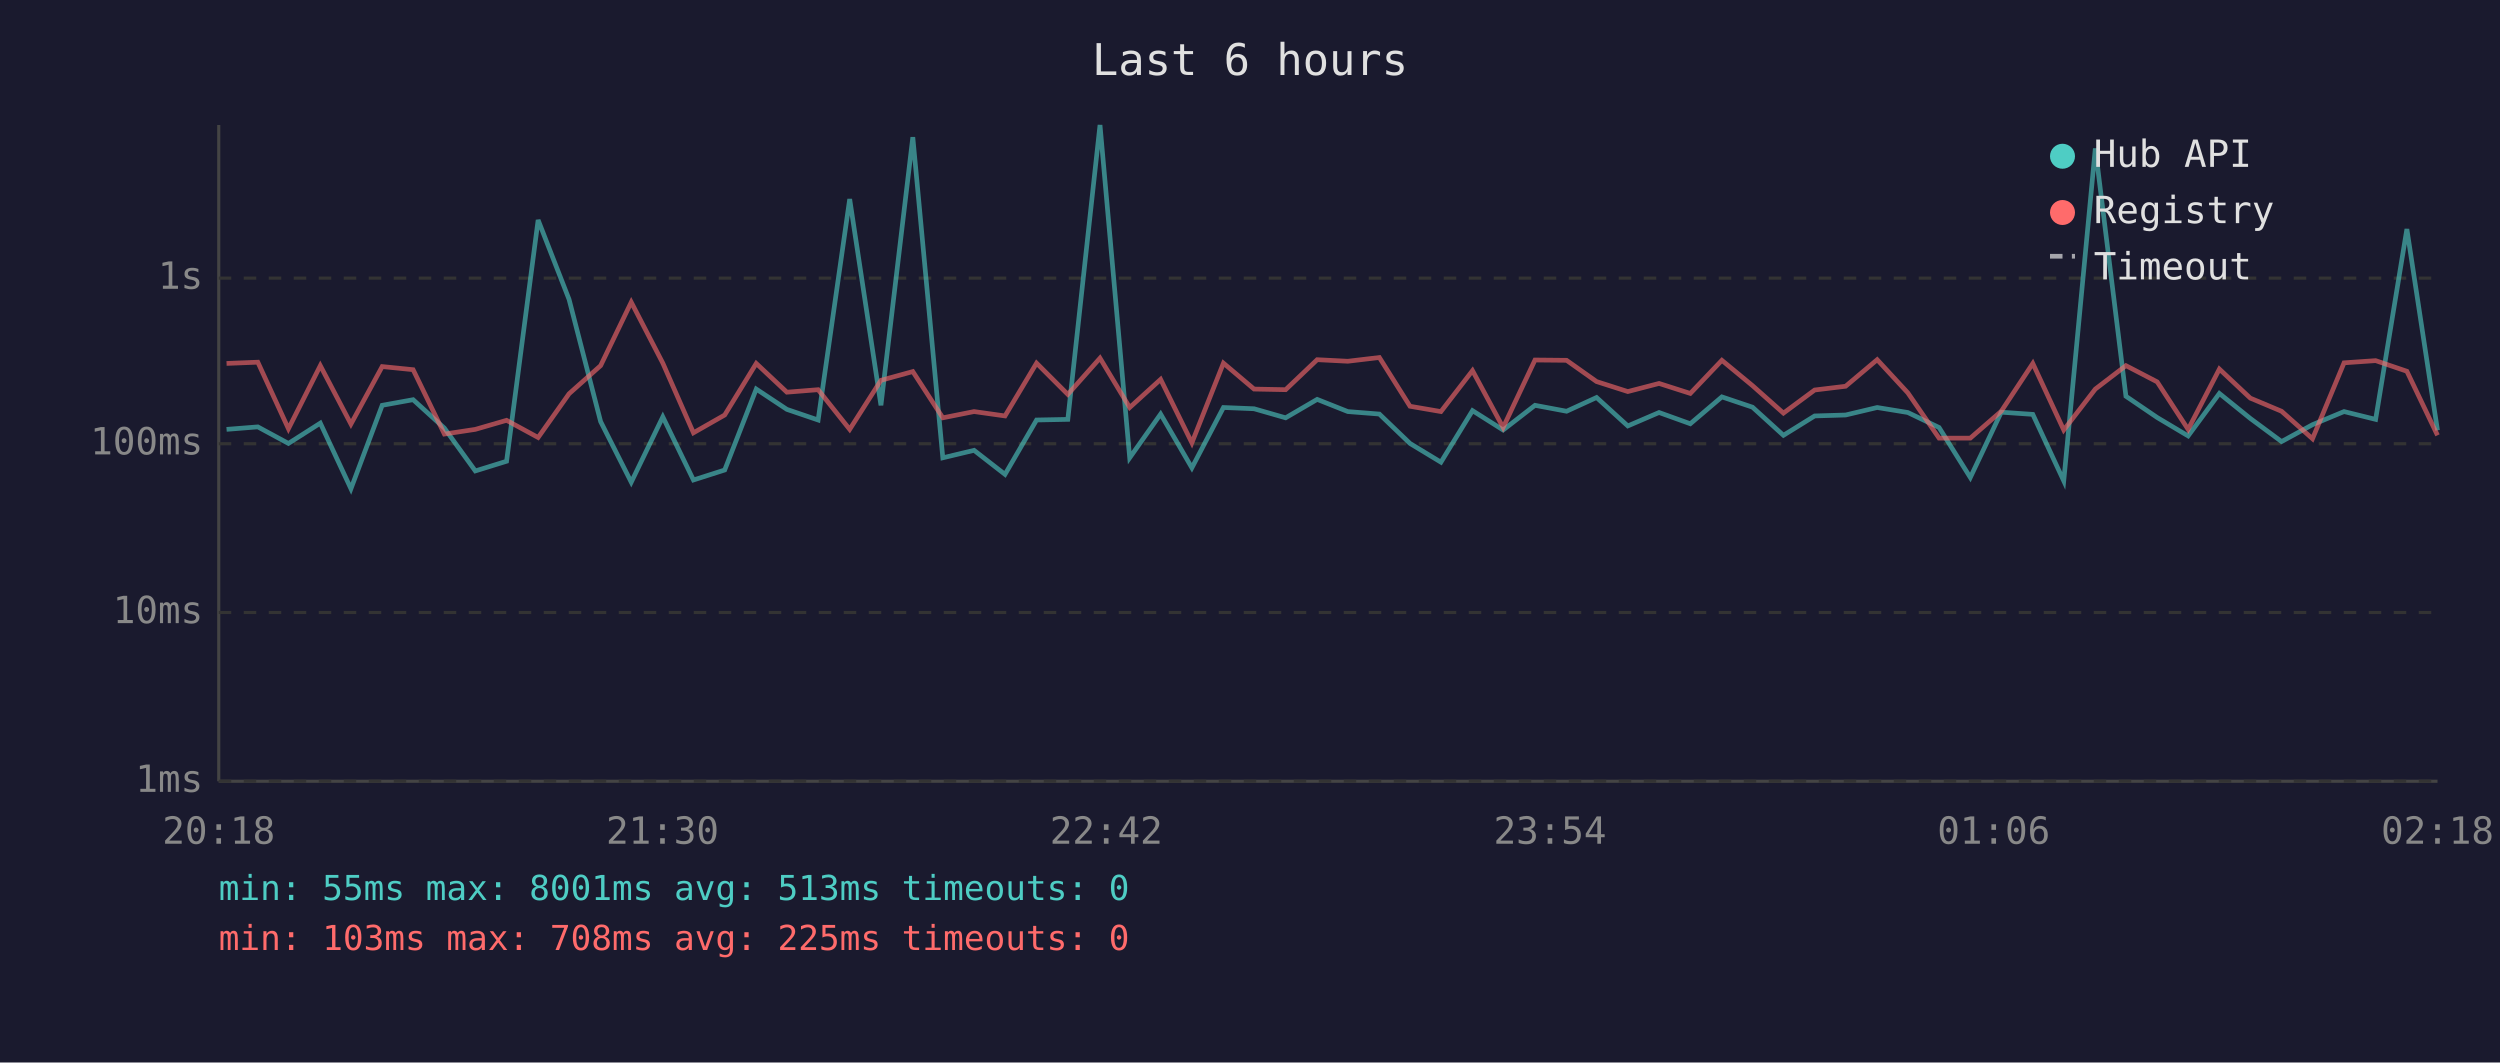
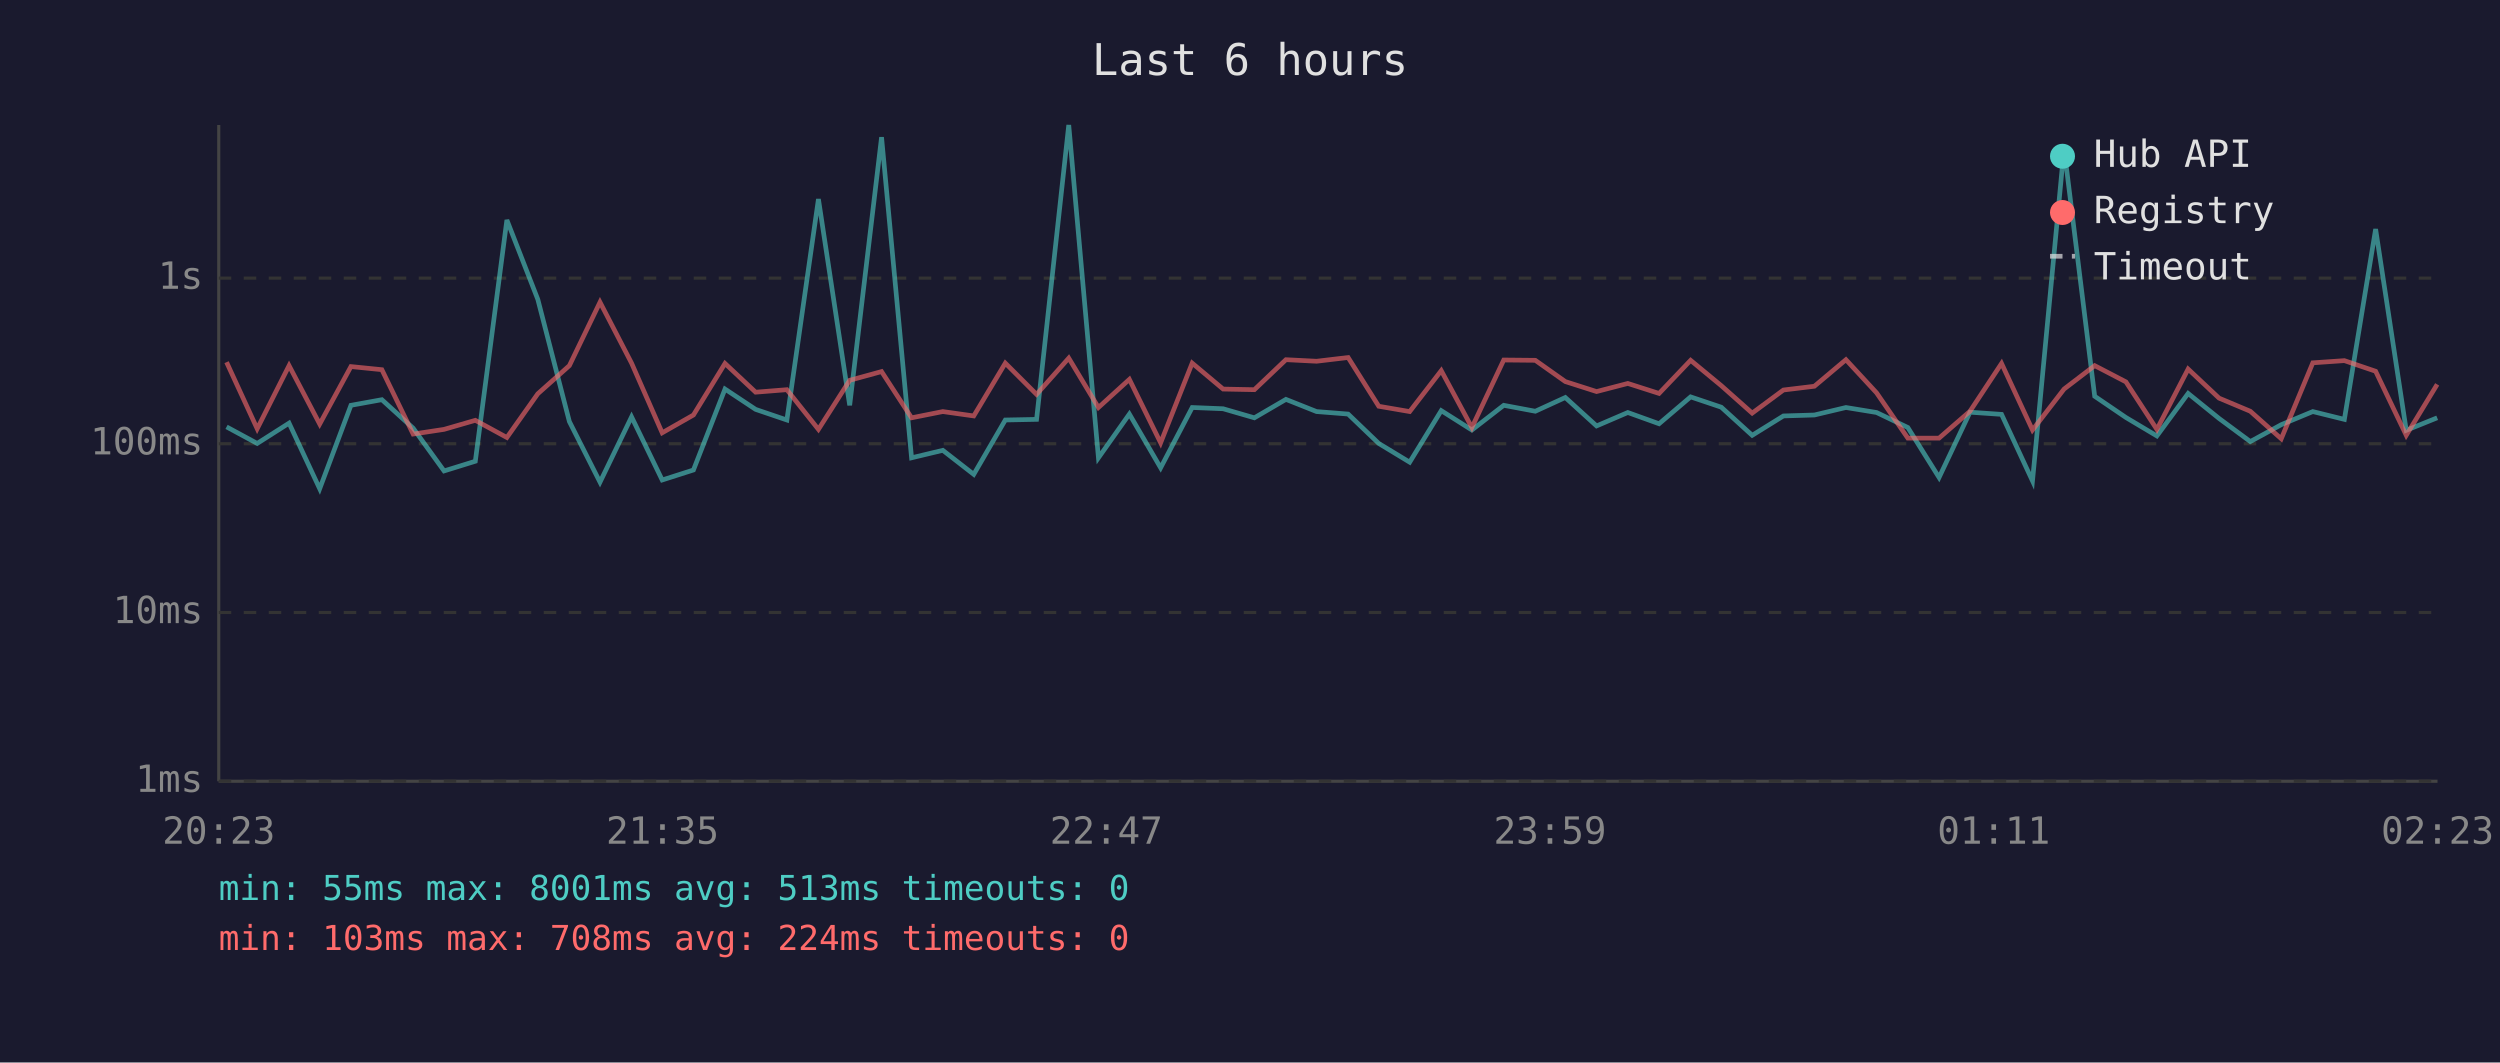
<svg xmlns="http://www.w3.org/2000/svg" viewBox="0 0 800 340" font-family="monospace" font-size="12">
  <rect width="800" height="340" fill="#1a1a2e" />
  <text x="400" y="24" fill="#e0e0e0" font-size="14" text-anchor="middle">Last 6 hours</text>
  <line x1="70" y1="40" x2="70" y2="250" stroke="#444" stroke-width="1" />
  <line x1="70" y1="250" x2="780" y2="250" stroke="#444" stroke-width="1" />
  <line x1="70" y1="250" x2="780" y2="250" stroke="#333" stroke-width="1" stroke-dasharray="4" />
  <text x="65" y="250" fill="#888" text-anchor="end" dominant-baseline="middle">1ms</text>
  <line x1="70" y1="196" x2="780" y2="196" stroke="#333" stroke-width="1" stroke-dasharray="4" />
  <text x="65" y="196" fill="#888" text-anchor="end" dominant-baseline="middle">10ms</text>
  <line x1="70" y1="142" x2="780" y2="142" stroke="#333" stroke-width="1" stroke-dasharray="4" />
  <text x="65" y="142" fill="#888" text-anchor="end" dominant-baseline="middle">100ms</text>
  <line x1="70" y1="89" x2="780" y2="89" stroke="#333" stroke-width="1" stroke-dasharray="4" />
  <text x="65" y="89" fill="#888" text-anchor="end" dominant-baseline="middle">1s</text>
-   <text x="70" y="270" fill="#888" text-anchor="middle">20:18</text>
-   <text x="212" y="270" fill="#888" text-anchor="middle">21:30</text>
-   <text x="354" y="270" fill="#888" text-anchor="middle">22:42</text>
-   <text x="496" y="270" fill="#888" text-anchor="middle">23:54</text>
-   <text x="638" y="270" fill="#888" text-anchor="middle">01:06</text>
-   <text x="780" y="270" fill="#888" text-anchor="middle">02:18</text>
-   <polyline points="72.5,137.4 82.5,136.6 92.3,141.9 102.5,135.4 112.3,156.4 122.3,129.7 132.2,127.9 142.2,137.0 152.1,150.7 162.1,147.6 172.2,70.4 182.1,95.8 192.2,134.9 202.0,154.3 212.1,133.4 221.9,153.6 231.9,150.4 242.0,124.5 251.8,131.0 261.8,134.4 271.9,63.7 281.9,129.7 292.1,43.9 301.7,146.5 311.7,144.1 321.6,151.8 331.7,134.4 341.7,134.2 352.0,40.0 361.5,146.5 371.4,132.5 381.4,149.7 391.5,130.4 401.3,130.8 411.4,133.7 421.5,127.8 431.3,131.7 441.4,132.5 451.2,141.9 461.1,147.9 471.2,131.4 481.0,137.6 491.2,129.7 501.3,131.6 510.9,127.2 520.9,136.3 530.9,132.0 540.9,135.6 551.0,127.0 560.8,130.3 570.7,139.3 580.7,133.1 590.6,132.8 600.7,130.4 610.5,132.0 620.5,136.8 630.5,152.8 640.4,131.9 650.5,132.6 660.4,153.9 670.5,47.5 680.3,126.8 690.3,133.6 700.2,139.5 710.2,125.9 720.1,133.9 730.1,141.3 740.0,135.9 750.1,131.7 760.2,134.2 770.2,73.3 780.0,137.7" fill="none" stroke="#4ecdc4" stroke-width="1.5" opacity="0.6" />
-   <polyline points="72.5,116.3 82.5,115.9 92.3,137.2 102.5,117.0 112.3,135.7 122.3,117.3 132.2,118.3 142.2,138.9 152.1,137.4 162.1,134.5 172.2,140.0 182.1,126.0 192.2,117.0 202.0,96.7 212.1,116.2 221.9,138.5 231.9,132.8 242.0,116.3 251.8,125.5 261.8,124.7 271.9,137.4 281.9,121.7 292.1,118.9 301.7,133.7 311.7,131.7 321.6,133.1 331.7,116.2 341.7,126.2 352.0,114.6 361.5,130.4 371.4,121.4 381.4,141.7 391.5,116.2 401.3,124.5 411.4,124.7 421.5,115.1 431.3,115.6 441.4,114.4 451.2,130.0 461.1,131.7 471.2,118.6 481.0,136.8 491.2,115.2 501.3,115.3 510.9,122.1 520.9,125.3 530.9,122.7 540.9,125.9 551.0,115.3 560.8,123.4 570.7,132.2 580.7,124.8 590.6,123.6 600.7,115.1 610.5,125.7 620.5,140.2 630.5,140.2 640.4,131.6 650.5,116.3 660.4,137.6 670.5,124.5 680.3,117.0 690.3,122.2 700.2,137.4 710.2,118.1 720.1,127.4 730.1,131.6 740.0,140.4 750.1,116.1 760.2,115.4 770.2,118.8 780.0,139.3" fill="none" stroke="#ff6b6b" stroke-width="1.5" opacity="0.6" />
+   <text x="70" y="270" fill="#888" text-anchor="middle">20:23</text>
+   <text x="212" y="270" fill="#888" text-anchor="middle">21:35</text>
+   <text x="354" y="270" fill="#888" text-anchor="middle">22:47</text>
+   <text x="496" y="270" fill="#888" text-anchor="middle">23:59</text>
+   <text x="638" y="270" fill="#888" text-anchor="middle">01:11</text>
+   <text x="780" y="270" fill="#888" text-anchor="middle">02:23</text>
+   <polyline points="72.5,136.6 82.3,141.9 92.5,135.4 102.3,156.4 112.3,129.7 122.2,127.9 132.2,137.0 142.1,150.7 152.1,147.6 162.2,70.4 172.1,95.8 182.2,134.9 192.0,154.3 202.1,133.4 211.9,153.6 221.9,150.4 232.0,124.5 241.8,131.0 251.8,134.4 261.9,63.7 271.9,129.7 282.1,43.9 291.7,146.5 301.7,144.1 311.6,151.8 321.7,134.4 331.7,134.2 342.0,40.0 351.5,146.5 361.4,132.5 371.4,149.7 381.5,130.4 391.4,130.8 401.4,133.7 411.5,127.8 421.3,131.7 431.4,132.5 441.2,141.9 451.1,147.9 461.2,131.4 471.0,137.6 481.2,129.7 491.3,131.6 500.9,127.2 510.9,136.3 520.9,132.0 530.9,135.6 541.0,127.0 550.8,130.3 560.7,139.3 570.7,133.1 580.6,132.8 590.7,130.4 600.5,132.0 610.5,136.8 620.5,152.8 630.4,131.9 640.5,132.6 650.4,153.9 660.5,47.5 670.3,126.8 680.3,133.6 690.2,139.5 700.2,125.9 710.1,133.9 720.1,141.3 730.0,135.9 740.1,131.7 750.2,134.2 760.2,73.3 770.0,137.7 779.9,133.7" fill="none" stroke="#4ecdc4" stroke-width="1.5" opacity="0.6" />
+   <polyline points="72.5,115.9 82.3,137.2 92.5,117.0 102.3,135.7 112.3,117.3 122.2,118.3 132.2,138.9 142.1,137.4 152.1,134.5 162.2,140.0 172.1,126.0 182.2,117.0 192.0,96.7 202.1,116.2 211.9,138.5 221.9,132.8 232.0,116.3 241.8,125.5 251.8,124.7 261.9,137.4 271.9,121.7 282.1,118.9 291.7,133.7 301.7,131.7 311.6,133.1 321.7,116.2 331.7,126.2 342.0,114.6 351.5,130.4 361.4,121.4 371.4,141.7 381.5,116.2 391.4,124.5 401.4,124.7 411.5,115.1 421.3,115.6 431.4,114.4 441.2,130.0 451.1,131.7 461.2,118.6 471.0,136.8 481.2,115.2 491.3,115.3 500.9,122.1 510.9,125.3 520.9,122.7 530.9,125.9 541.0,115.3 550.8,123.4 560.7,132.2 570.7,124.8 580.6,123.6 590.7,115.1 600.5,125.7 610.5,140.2 620.5,140.2 630.4,131.6 640.5,116.3 650.4,137.6 660.5,124.5 670.3,117.0 680.3,122.2 690.2,137.4 700.2,118.1 710.1,127.4 720.1,131.6 730.0,140.4 740.1,116.1 750.2,115.4 760.2,118.8 770.0,139.3 779.9,123.0" fill="none" stroke="#ff6b6b" stroke-width="1.5" opacity="0.6" />
  <circle cx="660" cy="50" r="4" fill="#4ecdc4" />
  <text x="670" y="50" fill="#e0e0e0" dominant-baseline="middle">Hub API</text>
  <circle cx="660" cy="68" r="4" fill="#ff6b6b" />
  <text x="670" y="68" fill="#e0e0e0" dominant-baseline="middle">Registry</text>
  <line x1="656" y1="82" x2="664" y2="82" stroke="#e0e0e0" stroke-width="1.5" stroke-dasharray="4,3" opacity="0.7" />
  <text x="670" y="86" fill="#e0e0e0" dominant-baseline="middle">Timeout</text>
  <text x="70" y="288" fill="#4ecdc4" font-size="11">min: 55ms  max: 8001ms  avg: 513ms  timeouts: 0</text>
-   <text x="70" y="304" fill="#ff6b6b" font-size="11">min: 103ms  max: 708ms  avg: 225ms  timeouts: 0</text>
+   <text x="70" y="304" fill="#ff6b6b" font-size="11">min: 103ms  max: 708ms  avg: 224ms  timeouts: 0</text>
</svg>
